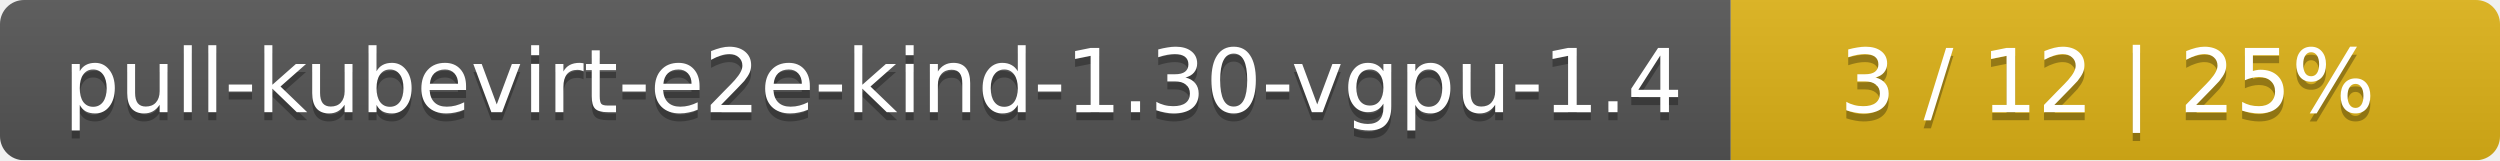
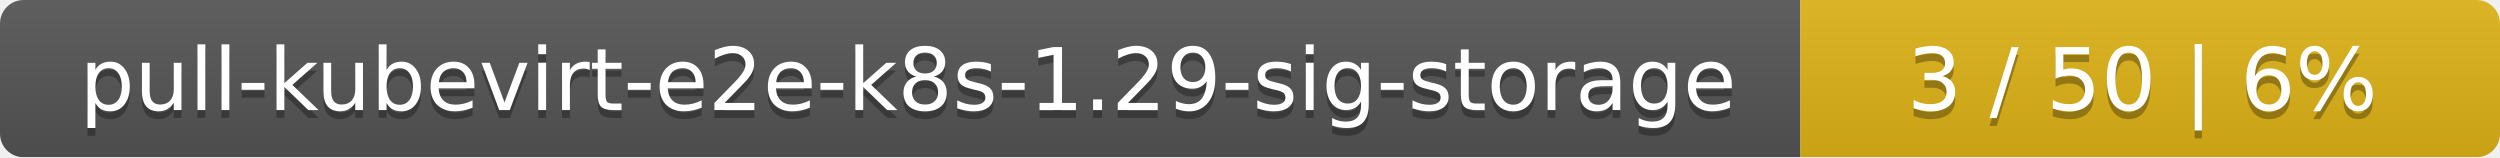
- <svg xmlns="http://www.w3.org/2000/svg" width="312" height="20">
+ <svg xmlns="http://www.w3.org/2000/svg" width="318" height="20">
  <linearGradient id="smooth" x2="0" y2="100%">
    <stop offset="0" stop-color="#bbb" stop-opacity=".1" />
    <stop offset="1" stop-opacity=".1" />
  </linearGradient>
  <mask id="round">
-     <rect width="312" height="20" rx="3" fill="#fff" />
+     <rect width="318" height="20" rx="3" fill="#fff" />
  </mask>
  <g mask="url(#round)">
-     <rect width="216" height="20" fill="#555" />
-     <rect x="216" width="96" height="20" fill="#dfb317" />
-     <rect width="312" height="20" fill="url(#smooth)" />
+     <rect width="229" height="20" fill="#555" />
+     <rect x="229" width="89" height="20" fill="#dfb317" />
+     <rect width="318" height="20" fill="url(#smooth)" />
  </g>
  <g fill="#fff" text-anchor="middle" font-family="DejaVu Sans,Verdana,Geneva,sans-serif" font-size="11">
-     <text x="109" y="15" fill="#010101" fill-opacity=".3">pull-kubevirt-e2e-kind-1.30-vgpu-1.4</text>
-     <text x="109" y="14">pull-kubevirt-e2e-kind-1.30-vgpu-1.4</text>
-     <text x="263" y="15" fill="#010101" fill-opacity=".3">3 / 12    |    25%</text>
-     <text x="263" y="14">3 / 12    |    25%</text>
+     <text x="115.5" y="15" fill="#010101" fill-opacity=".3">pull-kubevirt-e2e-k8s-1.29-sig-storage</text>
+     <text x="115.5" y="14">pull-kubevirt-e2e-k8s-1.29-sig-storage</text>
+     <text x="272.5" y="15" fill="#010101" fill-opacity=".3">3 / 50    |    6%</text>
+     <text x="272.5" y="14">3 / 50    |    6%</text>
  </g>
</svg>
